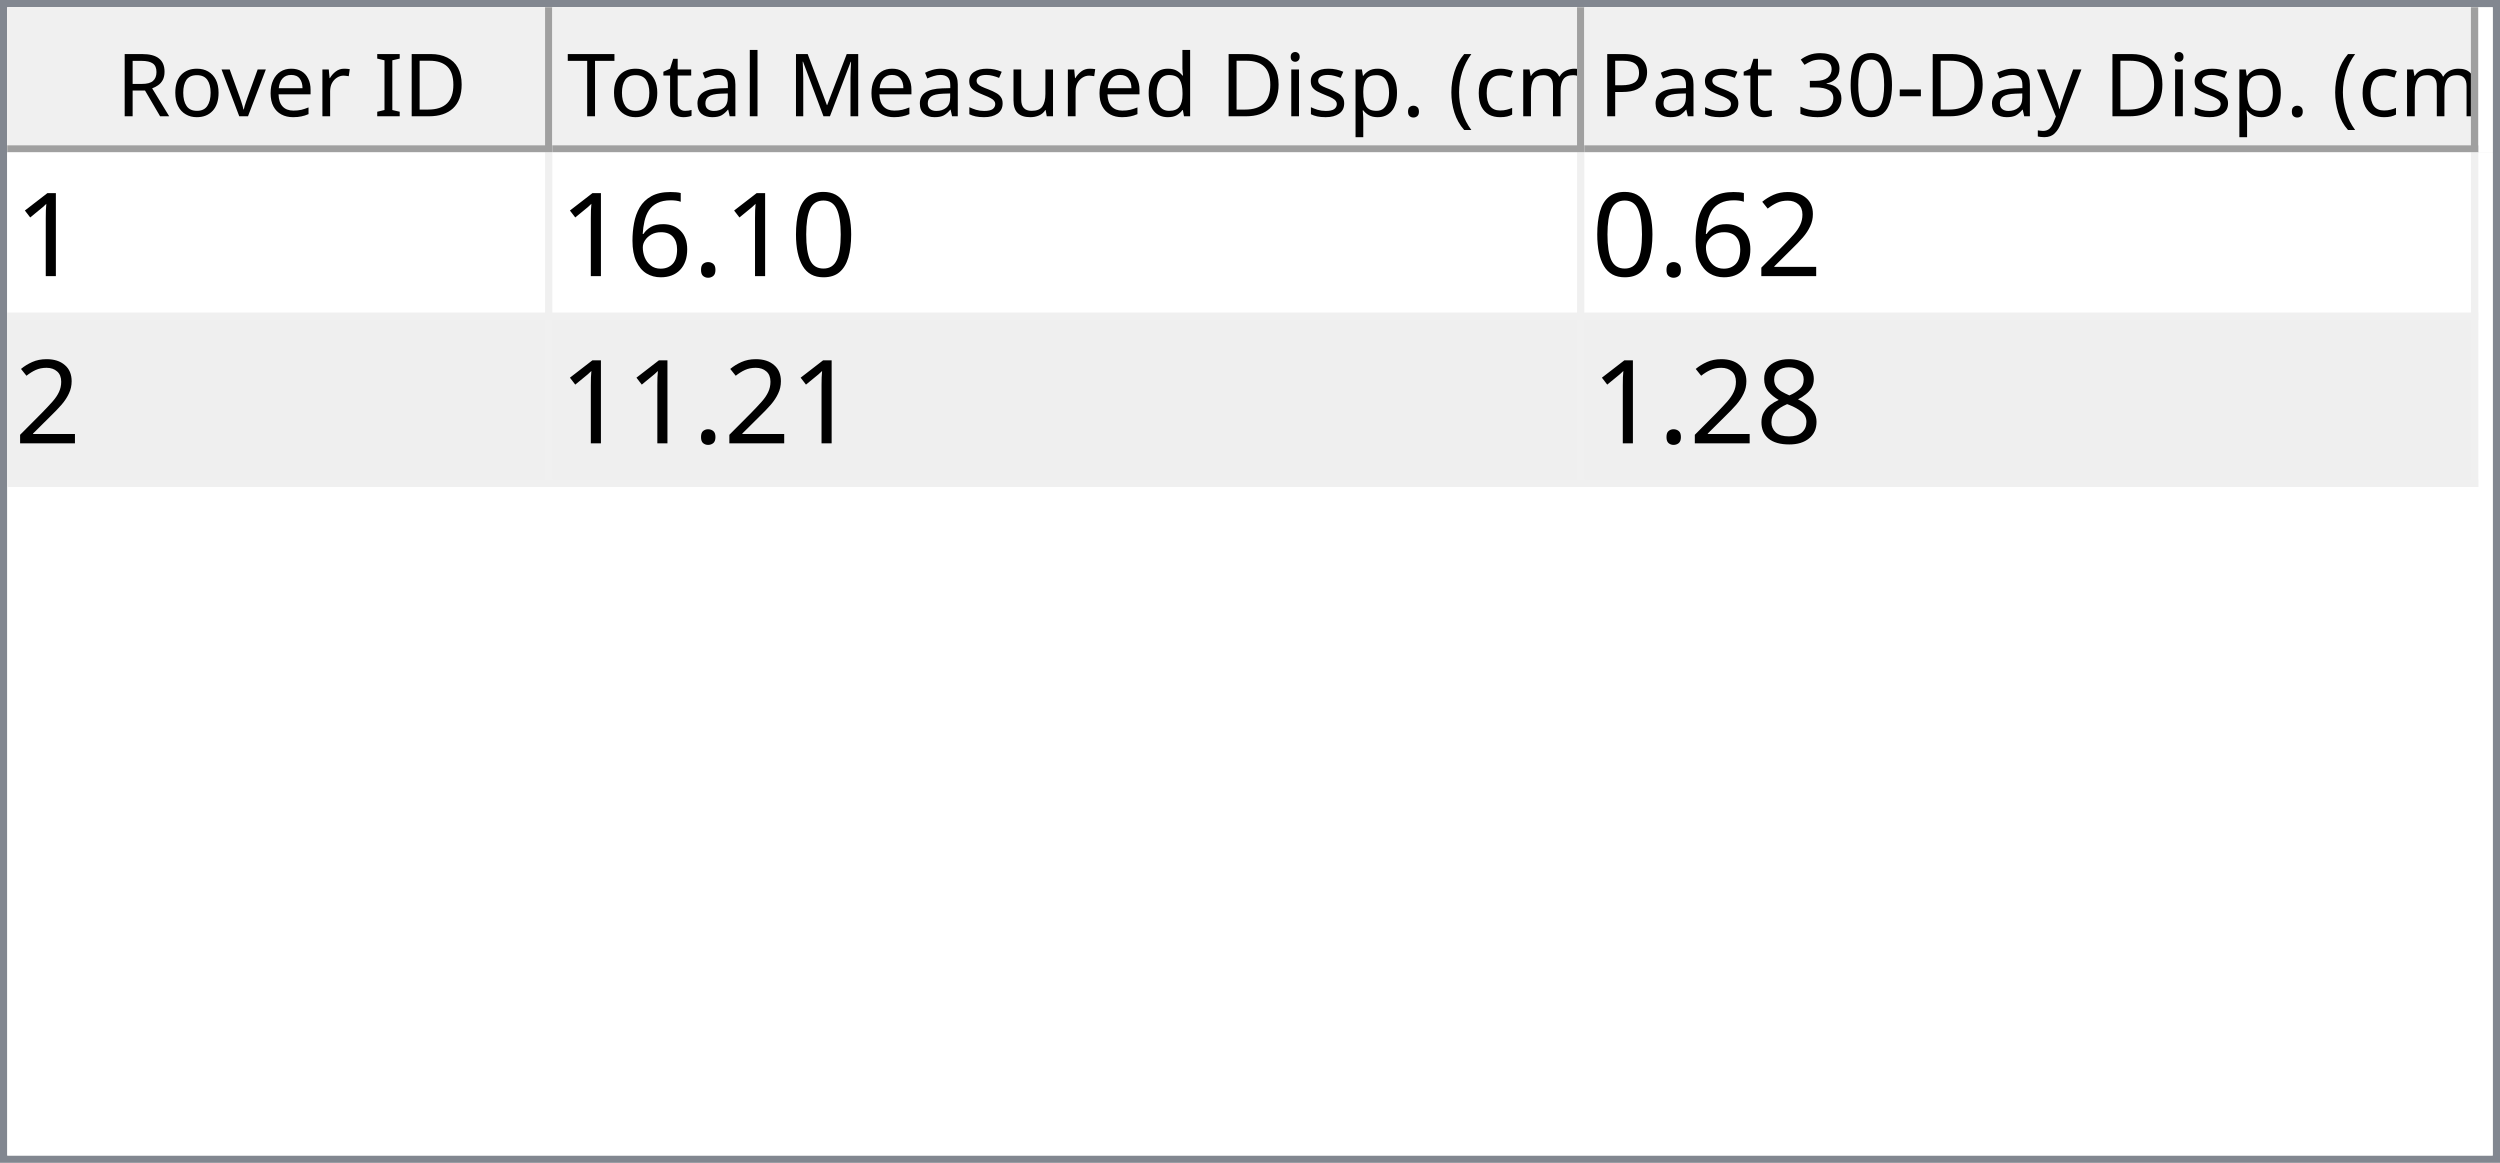
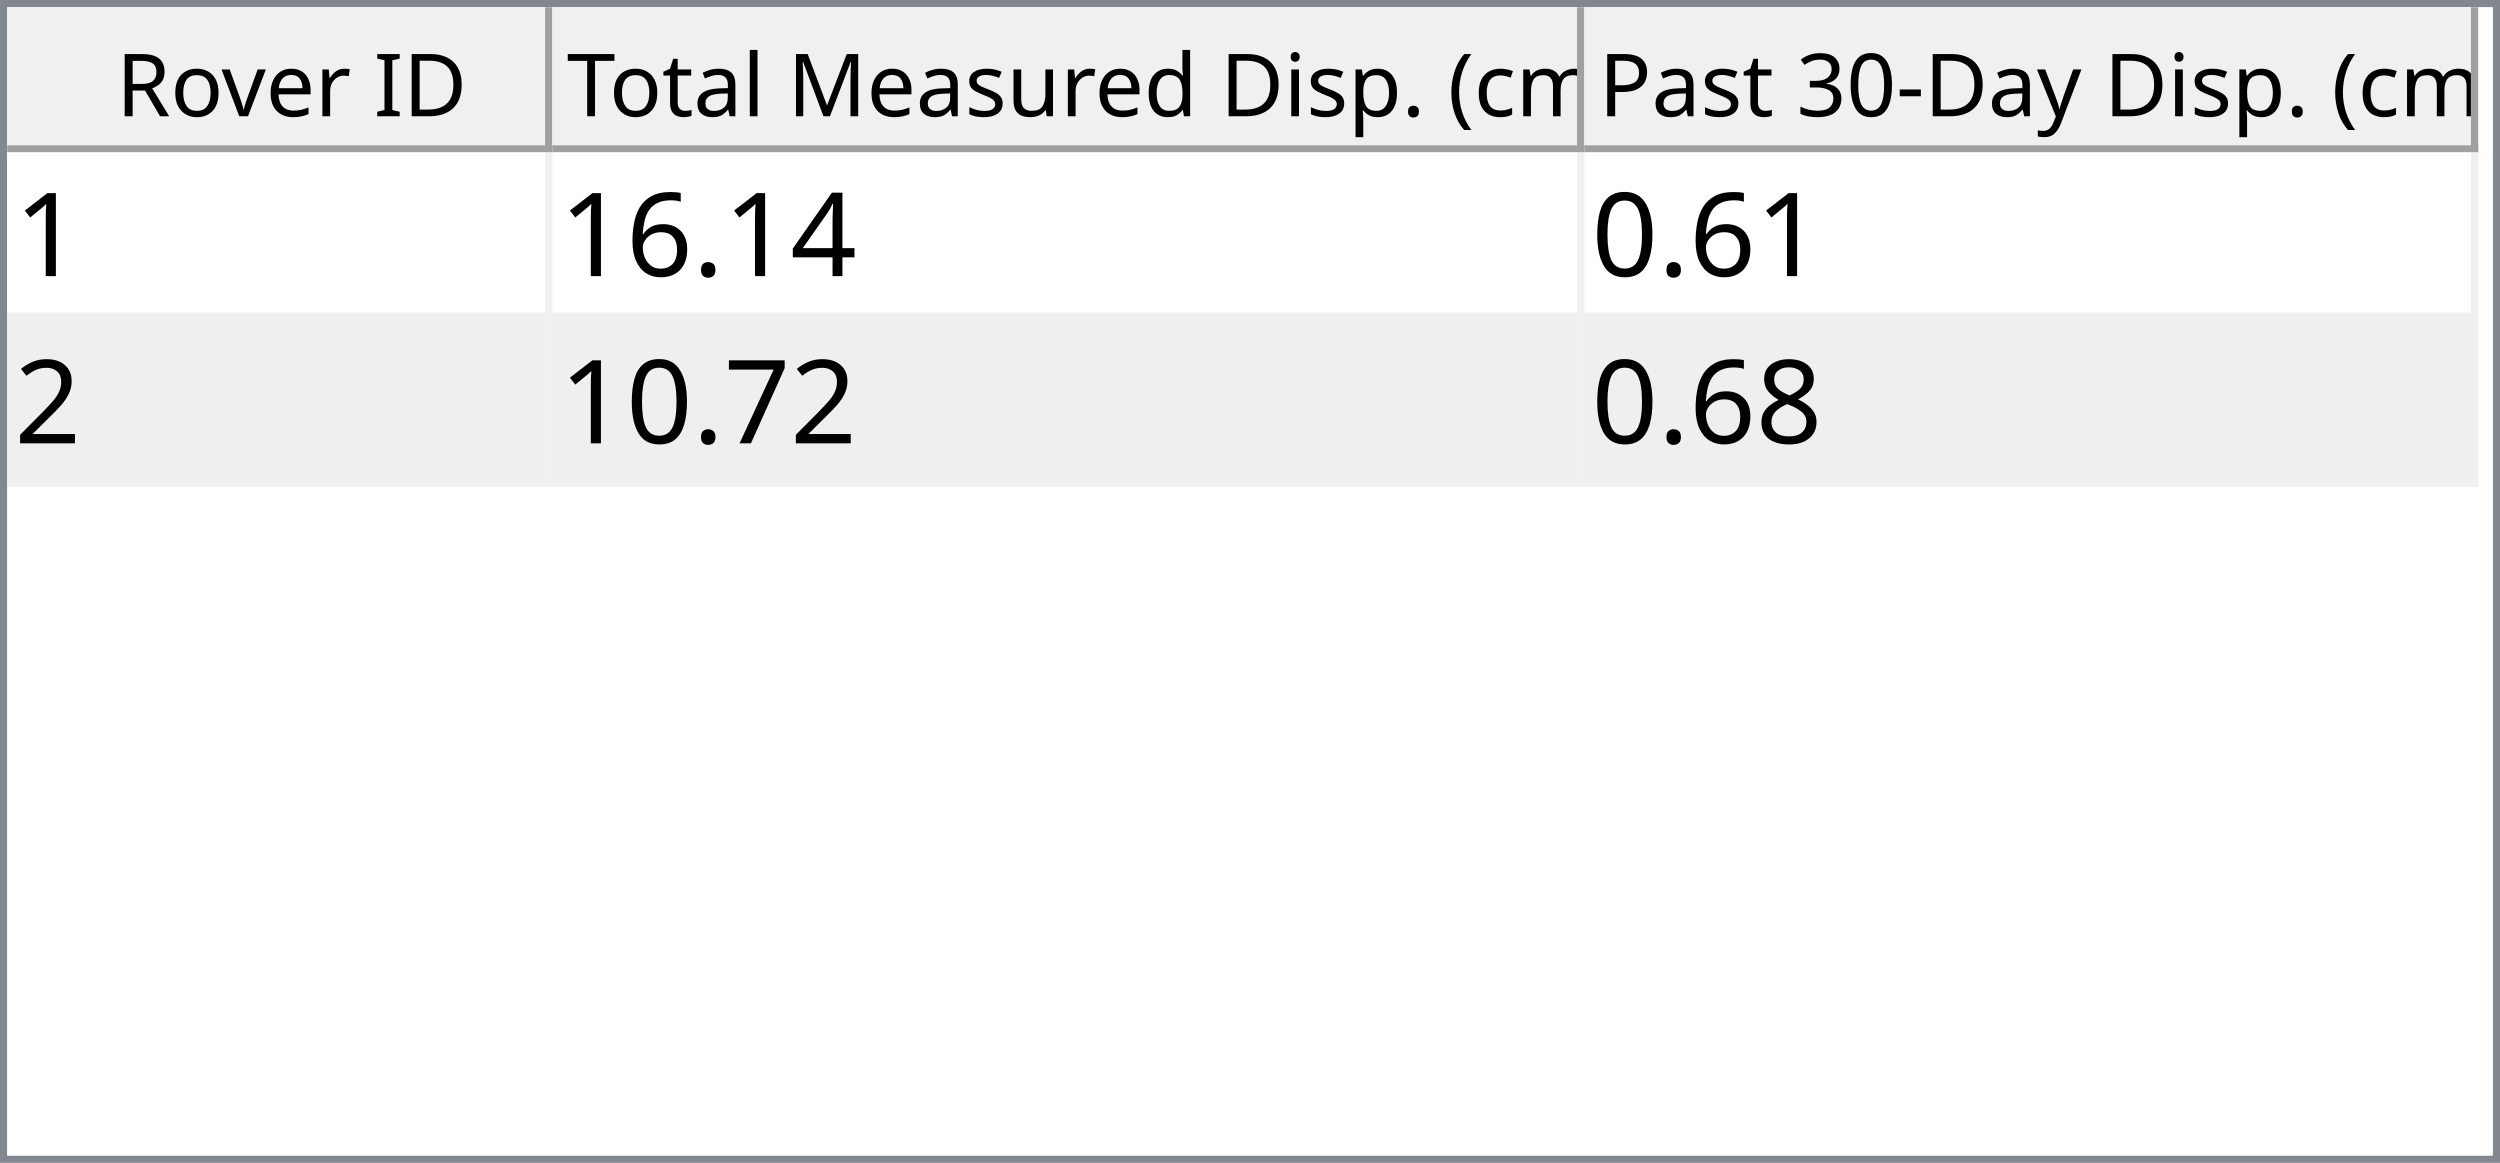
<svg xmlns="http://www.w3.org/2000/svg" style="fill-opacity:1; color-rendering:auto; color-interpolation:auto; text-rendering:auto; stroke:black; stroke-linecap:square; stroke-miterlimit:10; shape-rendering:auto; stroke-opacity:1; fill:black; stroke-dasharray:none; font-weight:normal; stroke-width:1; font-family:'Dialog'; font-style:normal; stroke-linejoin:miter; font-size:12px; stroke-dashoffset:0; image-rendering:auto;" width="344" height="160">
  <defs id="genericDefs" />
  <g>
    <defs id="defs1">
      <clipPath clipPathUnits="userSpaceOnUse" id="clipPath1">
        <path d="M0 0 L344 0 L344 160 L0 160 L0 0 Z" />
      </clipPath>
      <clipPath clipPathUnits="userSpaceOnUse" id="clipPath2">
        <path d="M0 0 L0 160 L344 160 L344 0 Z" />
      </clipPath>
      <clipPath clipPathUnits="userSpaceOnUse" id="clipPath3">
        <path d="M0 0 L0 20 L342 20 L342 0 Z" />
      </clipPath>
      <clipPath clipPathUnits="userSpaceOnUse" id="clipPath4">
        <path d="M0 0 L0 20 L75 20 L75 0 Z" />
      </clipPath>
      <clipPath clipPathUnits="userSpaceOnUse" id="clipPath5">
        <path d="M1 1 L1 19 L74 19 L74 1 Z" />
      </clipPath>
      <clipPath clipPathUnits="userSpaceOnUse" id="clipPath6">
        <path d="M0 0 L0 18 L73 18 L73 0 Z" />
      </clipPath>
      <clipPath clipPathUnits="userSpaceOnUse" id="clipPath7">
        <path d="M-0.5 -0.5 L-0.5 19.5 L74.5 19.5 L74.5 -0.5 Z" />
      </clipPath>
      <clipPath clipPathUnits="userSpaceOnUse" id="clipPath8">
        <path d="M0 0 L0 20 L142 20 L142 0 Z" />
      </clipPath>
      <clipPath clipPathUnits="userSpaceOnUse" id="clipPath9">
        <path d="M1 1 L1 19 L141 19 L141 1 Z" />
      </clipPath>
      <clipPath clipPathUnits="userSpaceOnUse" id="clipPath10">
        <path d="M0 0 L0 18 L140 18 L140 0 Z" />
      </clipPath>
      <clipPath clipPathUnits="userSpaceOnUse" id="clipPath11">
        <path d="M-0.5 -0.5 L-0.5 19.5 L141.5 19.5 L141.5 -0.5 Z" />
      </clipPath>
      <clipPath clipPathUnits="userSpaceOnUse" id="clipPath12">
        <path d="M0 0 L0 20 L123 20 L123 0 Z" />
      </clipPath>
      <clipPath clipPathUnits="userSpaceOnUse" id="clipPath13">
        <path d="M1 1 L1 19 L122 19 L122 1 Z" />
      </clipPath>
      <clipPath clipPathUnits="userSpaceOnUse" id="clipPath14">
        <path d="M0 0 L0 18 L121 18 L121 0 Z" />
      </clipPath>
      <clipPath clipPathUnits="userSpaceOnUse" id="clipPath15">
        <path d="M-0.5 -0.5 L-0.5 19.5 L122.5 19.5 L122.5 -0.5 Z" />
      </clipPath>
      <clipPath clipPathUnits="userSpaceOnUse" id="clipPath16">
        <path d="M0 0 L0 138 L342 138 L342 0 Z" />
      </clipPath>
      <clipPath clipPathUnits="userSpaceOnUse" id="clipPath17">
        <path d="M0 0 L0 46 L340 46 L340 0 Z" />
      </clipPath>
      <clipPath clipPathUnits="userSpaceOnUse" id="clipPath18">
        <path d="M-0.5 -0.5 L-0.5 45.5 L339.5 45.5 L339.5 -0.5 Z" />
      </clipPath>
      <clipPath clipPathUnits="userSpaceOnUse" id="clipPath19">
        <path d="M0 0 L0 22 L74 22 L74 0 Z" />
      </clipPath>
      <clipPath clipPathUnits="userSpaceOnUse" id="clipPath20">
        <path d="M0 0 L0 22 L141 22 L141 0 Z" />
      </clipPath>
      <clipPath clipPathUnits="userSpaceOnUse" id="clipPath21">
        <path d="M0 0 L0 22 L122 22 L122 0 Z" />
      </clipPath>
      <font horiz-adv-x="64.551" id="font1">
        <font-face ascent="107.91" descent="25.098" units-per-em="100" style="font-style:normal; font-family:Segoe UI; font-weight:normal;" />
        <missing-glyph horiz-adv-x="64.551" d="M8.109 0 L8.109 68.266 L56.453 68.266 L56.453 0 L8.109 0 ZM15.328 7.234 L49.219 7.234 L49.219 61.031 L15.328 61.031 L15.328 7.234 Z" />
        <glyph unicode="D" horiz-adv-x="70.117" d="M9.188 0 L9.188 70.016 L28.516 70.016 Q65.531 70.016 65.531 35.891 Q65.531 19.672 55.25 9.836 Q44.969 0 27.734 0 L9.188 0 ZM17.391 62.594 L17.391 7.422 L27.828 7.422 Q41.609 7.422 49.273 14.797 Q56.938 22.172 56.938 35.688 Q56.938 62.594 28.328 62.594 L17.391 62.594 Z" />
        <glyph unicode="I" horiz-adv-x="26.611" d="M17.391 0 L9.188 0 L9.188 70.016 L17.391 70.016 L17.391 0 Z" />
        <glyph unicode=" " horiz-adv-x="27.393" d="" />
        <glyph unicode="r" horiz-adv-x="34.766" d="M34.188 41.891 Q32.078 43.5 28.125 43.5 Q23 43.5 19.555 38.672 Q16.109 33.844 16.109 25.484 L16.109 0 L8.109 0 L8.109 50 L16.109 50 L16.109 39.703 L16.312 39.703 Q18.016 44.969 21.531 47.922 Q25.047 50.875 29.391 50.875 Q32.516 50.875 34.188 50.203 L34.188 41.891 Z" />
        <glyph unicode="e" horiz-adv-x="52.295" d="M48.297 23 L12.984 23 Q13.188 14.656 17.484 10.109 Q21.781 5.562 29.297 5.562 Q37.75 5.562 44.828 11.141 L44.828 3.609 Q38.234 -1.172 27.391 -1.172 Q16.797 -1.172 10.742 5.641 Q4.688 12.453 4.688 24.812 Q4.688 36.469 11.305 43.82 Q17.922 51.172 27.734 51.172 Q37.547 51.172 42.922 44.828 Q48.297 38.484 48.297 27.203 L48.297 23 ZM40.094 29.781 Q40.047 36.719 36.75 40.578 Q33.453 44.438 27.594 44.438 Q21.922 44.438 17.969 40.383 Q14.016 36.328 13.094 29.781 L40.094 29.781 Z" />
        <glyph unicode="v" horiz-adv-x="47.9" d="M47.406 50 L27.484 0 L19.625 0 L0.688 50 L9.469 50 L22.172 13.672 Q23.578 9.672 23.922 6.688 L24.125 6.688 Q24.609 10.453 25.688 13.484 L38.969 50 L47.406 50 Z" />
        <glyph unicode="o" horiz-adv-x="58.594" d="M29 -1.172 Q17.922 -1.172 11.305 5.836 Q4.688 12.844 4.688 24.422 Q4.688 37.016 11.57 44.094 Q18.453 51.172 30.172 51.172 Q41.359 51.172 47.633 44.289 Q53.906 37.406 53.906 25.203 Q53.906 13.234 47.141 6.031 Q40.375 -1.172 29 -1.172 ZM29.594 44.438 Q21.875 44.438 17.383 39.188 Q12.891 33.938 12.891 24.703 Q12.891 15.828 17.43 10.695 Q21.969 5.562 29.594 5.562 Q37.359 5.562 41.531 10.594 Q45.703 15.625 45.703 24.906 Q45.703 34.281 41.531 39.359 Q37.359 44.438 29.594 44.438 Z" />
        <glyph unicode="R" horiz-adv-x="59.814" d="M59.375 0 L49.609 0 L37.891 19.625 Q36.281 22.359 34.766 24.289 Q33.25 26.219 31.664 27.438 Q30.078 28.656 28.25 29.219 Q26.422 29.781 24.125 29.781 L17.391 29.781 L17.391 0 L9.188 0 L9.188 70.016 L30.078 70.016 Q34.672 70.016 38.555 68.867 Q42.438 67.719 45.289 65.375 Q48.141 63.031 49.758 59.547 Q51.375 56.062 51.375 51.375 Q51.375 47.703 50.273 44.656 Q49.172 41.609 47.148 39.211 Q45.125 36.812 42.266 35.133 Q39.406 33.453 35.844 32.516 L35.844 32.328 Q37.594 31.547 38.891 30.547 Q40.188 29.547 41.359 28.18 Q42.531 26.812 43.68 25.078 Q44.828 23.344 46.234 21.047 L59.375 0 ZM17.391 62.594 L17.391 37.203 L28.516 37.203 Q31.594 37.203 34.203 38.133 Q36.812 39.062 38.719 40.797 Q40.625 42.531 41.703 45.047 Q42.781 47.562 42.781 50.688 Q42.781 56.297 39.141 59.445 Q35.5 62.594 28.609 62.594 L17.391 62.594 Z" />
        <glyph unicode=")" horiz-adv-x="30.176" d="M8.297 -15.922 L1.172 -15.922 Q16.406 2.344 16.406 26.812 Q16.406 51.469 1.078 70.016 L8.297 70.016 Q23.531 52.156 23.531 26.703 Q23.531 1.375 8.297 -15.922 Z" />
        <glyph unicode="m" horiz-adv-x="86.133" d="M79.109 0 L71.094 0 L71.094 28.719 Q71.094 37.016 68.531 40.727 Q65.969 44.438 59.906 44.438 Q54.781 44.438 51.195 39.75 Q47.609 35.062 47.609 28.516 L47.609 0 L39.594 0 L39.594 29.688 Q39.594 44.438 28.219 44.438 Q22.953 44.438 19.531 40.016 Q16.109 35.594 16.109 28.516 L16.109 0 L8.109 0 L8.109 50 L16.109 50 L16.109 42.094 L16.312 42.094 Q21.625 51.172 31.844 51.172 Q36.969 51.172 40.773 48.312 Q44.578 45.453 46 40.828 Q51.562 51.172 62.594 51.172 Q79.109 51.172 79.109 30.812 L79.109 0 Z" />
        <glyph unicode="c" horiz-adv-x="46.191" d="M42.188 2.297 Q36.422 -1.172 28.516 -1.172 Q17.828 -1.172 11.258 5.789 Q4.688 12.75 4.688 23.828 Q4.688 36.188 11.766 43.68 Q18.844 51.172 30.672 51.172 Q37.25 51.172 42.281 48.734 L42.281 40.531 Q36.719 44.438 30.375 44.438 Q22.703 44.438 17.797 38.945 Q12.891 33.453 12.891 24.516 Q12.891 15.719 17.508 10.641 Q22.125 5.562 29.891 5.562 Q36.422 5.562 42.188 9.906 L42.188 2.297 Z" />
        <glyph unicode="(" horiz-adv-x="30.176" d="M29.109 -15.922 L21.969 -15.922 Q6.844 1.375 6.844 26.703 Q6.844 52.156 21.969 70.016 L29.203 70.016 Q13.875 51.469 13.875 26.812 Q13.875 2.344 29.109 -15.922 Z" />
        <glyph unicode="." horiz-adv-x="21.68" d="M10.891 -1.078 Q8.641 -1.078 7.055 0.539 Q5.469 2.156 5.469 4.391 Q5.469 6.641 7.055 8.273 Q8.641 9.906 10.891 9.906 Q13.188 9.906 14.797 8.273 Q16.406 6.641 16.406 4.391 Q16.406 2.156 14.797 0.539 Q13.188 -1.078 10.891 -1.078 Z" />
        <glyph unicode="p" horiz-adv-x="58.789" d="M16.312 7.234 L16.109 7.234 L16.109 -23 L8.109 -23 L8.109 50 L16.109 50 L16.109 41.219 L16.312 41.219 Q22.219 51.172 33.594 51.172 Q43.266 51.172 48.688 44.461 Q54.109 37.75 54.109 26.469 Q54.109 13.922 48 6.375 Q41.891 -1.172 31.297 -1.172 Q21.578 -1.172 16.312 7.234 ZM16.109 27.391 L16.109 20.406 Q16.109 14.203 20.141 9.883 Q24.172 5.562 30.375 5.562 Q37.641 5.562 41.773 11.133 Q45.906 16.703 45.906 26.609 Q45.906 34.969 42.047 39.703 Q38.188 44.438 31.594 44.438 Q24.609 44.438 20.359 39.578 Q16.109 34.719 16.109 27.391 Z" />
        <glyph unicode="i" horiz-adv-x="24.219" d="M12.203 62.703 Q10.062 62.703 8.547 64.164 Q7.031 65.625 7.031 67.875 Q7.031 70.125 8.547 71.609 Q10.062 73.094 12.203 73.094 Q14.406 73.094 15.945 71.609 Q17.484 70.125 17.484 67.875 Q17.484 65.719 15.945 64.211 Q14.406 62.703 12.203 62.703 ZM16.109 0 L8.109 0 L8.109 50 L16.109 50 L16.109 0 Z" />
        <glyph unicode="d" horiz-adv-x="58.887" d="M50.781 0 L42.781 0 L42.781 8.5 L42.578 8.5 Q37.016 -1.172 25.391 -1.172 Q15.969 -1.172 10.328 5.539 Q4.688 12.25 4.688 23.828 Q4.688 36.234 10.938 43.703 Q17.188 51.172 27.594 51.172 Q37.891 51.172 42.578 43.062 L42.781 43.062 L42.781 74.031 L50.781 74.031 L50.781 0 ZM42.781 22.609 L42.781 29.984 Q42.781 36.031 38.773 40.234 Q34.766 44.438 28.609 44.438 Q21.297 44.438 17.094 39.062 Q12.891 33.688 12.891 24.219 Q12.891 15.578 16.922 10.57 Q20.953 5.562 27.734 5.562 Q34.422 5.562 38.602 10.398 Q42.781 15.234 42.781 22.609 Z" />
        <glyph unicode="u" horiz-adv-x="56.592" d="M48.531 0 L40.531 0 L40.531 7.906 L40.328 7.906 Q35.359 -1.172 24.906 -1.172 Q7.031 -1.172 7.031 20.125 L7.031 50 L14.984 50 L14.984 21.391 Q14.984 5.562 27.094 5.562 Q32.953 5.562 36.742 9.883 Q40.531 14.203 40.531 21.188 L40.531 50 L48.531 50 L48.531 0 Z" />
        <glyph unicode="s" horiz-adv-x="42.432" d="M5.078 1.812 L5.078 10.406 Q11.625 5.562 19.484 5.562 Q30.031 5.562 30.031 12.594 Q30.031 14.594 29.125 15.992 Q28.219 17.391 26.68 18.461 Q25.141 19.531 23.07 20.383 Q21 21.234 18.609 22.172 Q15.281 23.484 12.766 24.828 Q10.25 26.172 8.57 27.859 Q6.891 29.547 6.031 31.695 Q5.172 33.844 5.172 36.719 Q5.172 40.234 6.789 42.945 Q8.406 45.656 11.086 47.484 Q13.766 49.312 17.211 50.242 Q20.656 51.172 24.312 51.172 Q30.812 51.172 35.938 48.922 L35.938 40.828 Q30.422 44.438 23.25 44.438 Q21 44.438 19.195 43.922 Q17.391 43.406 16.094 42.477 Q14.797 41.547 14.086 40.258 Q13.375 38.969 13.375 37.406 Q13.375 35.453 14.086 34.133 Q14.797 32.812 16.164 31.789 Q17.531 30.766 19.484 29.938 Q21.438 29.109 23.922 28.125 Q27.25 26.859 29.883 25.516 Q32.516 24.172 34.375 22.484 Q36.234 20.797 37.234 18.602 Q38.234 16.406 38.234 13.375 Q38.234 9.672 36.602 6.938 Q34.969 4.203 32.234 2.398 Q29.5 0.594 25.93 -0.289 Q22.359 -1.172 18.453 -1.172 Q10.75 -1.172 5.078 1.812 Z" />
        <glyph unicode="M" horiz-adv-x="89.795" d="M80.562 0 L72.406 0 L72.406 46.969 Q72.406 52.547 73.094 60.594 L72.906 60.594 Q71.734 55.859 70.797 53.812 L46.875 0 L42.875 0 L19 53.422 Q17.969 55.766 16.891 60.594 L16.703 60.594 Q17.094 56.391 17.094 46.875 L17.094 0 L9.188 0 L9.188 70.016 L20.016 70.016 L41.5 21.188 Q44 15.578 44.734 12.797 L45.016 12.797 Q47.125 18.562 48.391 21.391 L70.312 70.016 L80.562 70.016 L80.562 0 Z" />
        <glyph unicode="l" horiz-adv-x="24.219" d="M16.109 0 L8.109 0 L8.109 74.031 L16.109 74.031 L16.109 0 Z" />
        <glyph unicode="a" horiz-adv-x="50.879" d="M43.891 0 L35.891 0 L35.891 7.812 L35.688 7.812 Q30.469 -1.172 20.312 -1.172 Q12.844 -1.172 8.617 2.781 Q4.391 6.734 4.391 13.281 Q4.391 27.297 20.906 29.594 L35.891 31.688 Q35.891 44.438 25.594 44.438 Q16.547 44.438 9.281 38.281 L9.281 46.484 Q16.656 51.172 26.266 51.172 Q43.891 51.172 43.891 32.516 L43.891 0 ZM35.891 25.297 L23.828 23.641 Q18.266 22.859 15.43 20.875 Q12.594 18.891 12.594 13.875 Q12.594 10.203 15.211 7.883 Q17.828 5.562 22.172 5.562 Q28.125 5.562 32.008 9.742 Q35.891 13.922 35.891 20.312 L35.891 25.297 Z" />
        <glyph unicode="t" horiz-adv-x="33.887" d="M31.297 0.484 Q28.469 -1.078 23.828 -1.078 Q10.688 -1.078 10.688 13.578 L10.688 43.172 L2.094 43.172 L2.094 50 L10.688 50 L10.688 62.203 L18.703 64.797 L18.703 50 L31.297 50 L31.297 43.172 L18.703 43.172 L18.703 14.984 Q18.703 9.969 20.414 7.82 Q22.125 5.672 26.078 5.672 Q29.109 5.672 31.297 7.328 L31.297 0.484 Z" />
        <glyph unicode="T" horiz-adv-x="52.393" d="M50.594 62.594 L30.375 62.594 L30.375 0 L22.172 0 L22.172 62.594 L2 62.594 L2 70.016 L50.594 70.016 L50.594 62.594 Z" />
        <glyph unicode="y" horiz-adv-x="48.389" d="M47.906 50 L24.906 -8.016 Q18.75 -23.531 7.625 -23.531 Q4.5 -23.531 2.391 -22.906 L2.391 -15.719 Q4.984 -16.609 7.125 -16.609 Q13.188 -16.609 16.219 -9.375 L20.219 0.094 L0.688 50 L9.578 50 L23.094 11.531 Q23.344 10.797 24.125 7.719 L24.422 7.719 Q24.656 8.891 25.391 11.422 L39.594 50 L47.906 50 Z" />
        <glyph unicode="-" horiz-adv-x="39.99" d="M33.688 24.703 L7.031 24.703 L7.031 31 L33.688 31 L33.688 24.703 Z" />
        <glyph unicode="0" horiz-adv-x="53.906" d="M49.812 35.297 Q49.812 26.516 48.219 19.727 Q46.625 12.938 43.625 8.273 Q40.625 3.609 36.258 1.195 Q31.891 -1.219 26.312 -1.219 Q21.047 -1.219 16.922 1.102 Q12.797 3.422 9.961 7.867 Q7.125 12.312 5.664 18.781 Q4.203 25.25 4.203 33.594 Q4.203 42.781 5.742 49.812 Q7.281 56.844 10.258 61.602 Q13.234 66.359 17.656 68.773 Q22.078 71.188 27.781 71.188 Q49.812 71.188 49.812 35.297 ZM41.609 34.516 Q41.609 64.406 27.391 64.406 Q12.406 64.406 12.406 33.984 Q12.406 5.609 27.094 5.609 Q41.609 5.609 41.609 34.516 Z" />
        <glyph unicode="3" horiz-adv-x="53.906" d="M46.531 19.828 Q46.531 15.094 44.75 11.211 Q42.969 7.328 39.719 4.57 Q36.469 1.812 31.93 0.297 Q27.391 -1.219 21.922 -1.219 Q11.922 -1.219 6 2.594 L6 11.188 Q13.094 5.609 22.219 5.609 Q25.875 5.609 28.828 6.539 Q31.781 7.469 33.906 9.227 Q36.031 10.984 37.18 13.477 Q38.328 15.969 38.328 19.094 Q38.328 32.812 18.797 32.812 L12.984 32.812 L12.984 39.594 L18.5 39.594 Q35.797 39.594 35.797 52.484 Q35.797 64.406 22.609 64.406 Q15.188 64.406 8.688 59.422 L8.688 67.188 Q15.375 71.188 24.609 71.188 Q29 71.188 32.57 69.969 Q36.141 68.75 38.68 66.555 Q41.219 64.359 42.609 61.281 Q44 58.203 44 54.5 Q44 40.672 30.031 36.719 L30.031 36.531 Q33.594 36.141 36.625 34.797 Q39.656 33.453 41.852 31.305 Q44.047 29.156 45.289 26.25 Q46.531 23.344 46.531 19.828 Z" />
        <glyph unicode="P" horiz-adv-x="56.006" d="M17.391 26.469 L17.391 0 L9.188 0 L9.188 70.016 L28.422 70.016 Q39.656 70.016 45.828 64.547 Q52 59.078 52 49.125 Q52 39.156 45.141 32.812 Q38.281 26.469 26.609 26.469 L17.391 26.469 ZM17.391 62.594 L17.391 33.891 L25.984 33.891 Q34.469 33.891 38.938 37.773 Q43.406 41.656 43.406 48.734 Q43.406 62.594 27 62.594 L17.391 62.594 Z" />
      </font>
      <font horiz-adv-x="75.0" id="font2">
        <font-face ascent="100.537" descent="21.973" units-per-em="100" style="font-style:normal; font-family:sans-serif; font-weight:normal;" />
        <missing-glyph horiz-adv-x="75.0" d="M12.5 0 L12.5 62.5 L62.5 62.5 L62.5 0 L12.5 0 ZM14.062 1.562 L60.938 1.562 L60.938 60.938 L14.062 60.938 L14.062 1.562 Z" />
        <glyph unicode="1" horiz-adv-x="55.615" d="M37.25 0 L28.469 0 L28.469 56 Q25.297 52.984 20.141 49.953 Q14.984 46.922 10.891 45.406 L10.891 53.906 Q18.266 57.375 23.781 62.305 Q29.297 67.234 31.594 71.875 L37.25 71.875 L37.25 0 Z" />
-         <glyph unicode="0" horiz-adv-x="55.615" d="M4.156 35.297 Q4.156 48 6.766 55.742 Q9.375 63.484 14.523 67.68 Q19.672 71.875 27.484 71.875 Q33.25 71.875 37.594 69.555 Q41.938 67.234 44.773 62.867 Q47.609 58.5 49.219 52.227 Q50.828 45.953 50.828 35.297 Q50.828 22.703 48.242 14.969 Q45.656 7.234 40.508 3.008 Q35.359 -1.219 27.484 -1.219 Q17.141 -1.219 11.234 6.203 Q4.156 15.141 4.156 35.297 ZM13.188 35.297 Q13.188 17.672 17.312 11.836 Q21.438 6 27.484 6 Q33.547 6 37.672 11.859 Q41.797 17.719 41.797 35.297 Q41.797 52.984 37.672 58.789 Q33.547 64.594 27.391 64.594 Q21.344 64.594 17.719 59.469 Q13.188 52.938 13.188 35.297 Z" />
+         <glyph unicode="4" horiz-adv-x="55.615" d="M32.328 0 L32.328 17.141 L1.266 17.141 L1.266 25.203 L33.938 71.578 L41.109 71.578 L41.109 25.203 L50.781 25.203 L50.781 17.141 L41.109 17.141 L41.109 0 L32.328 0 ZM32.328 25.203 L32.328 57.469 L9.906 25.203 L32.328 25.203 Z" />
        <glyph unicode="." horiz-adv-x="27.783" d="M9.078 0 L9.078 10.016 L19.094 10.016 L19.094 0 L9.078 0 Z" />
        <glyph unicode="6" horiz-adv-x="55.615" d="M49.75 54.047 L41.016 53.375 Q39.844 58.547 37.703 60.891 Q34.125 64.656 28.906 64.656 Q24.703 64.656 21.531 62.312 Q17.391 59.281 14.992 53.469 Q12.594 47.656 12.5 36.922 Q15.672 41.75 20.266 44.094 Q24.859 46.438 29.891 46.438 Q38.672 46.438 44.852 39.969 Q51.031 33.5 51.031 23.25 Q51.031 16.5 48.125 10.719 Q45.219 4.938 40.141 1.859 Q35.062 -1.219 28.609 -1.219 Q17.625 -1.219 10.695 6.859 Q3.766 14.938 3.766 33.5 Q3.766 54.25 11.422 63.672 Q18.109 71.875 29.438 71.875 Q37.891 71.875 43.289 67.141 Q48.688 62.406 49.75 54.047 ZM13.875 23.188 Q13.875 18.656 15.797 14.508 Q17.719 10.359 21.188 8.18 Q24.656 6 28.469 6 Q34.031 6 38.039 10.492 Q42.047 14.984 42.047 22.703 Q42.047 30.125 38.086 34.398 Q34.125 38.672 28.125 38.672 Q22.172 38.672 18.023 34.398 Q13.875 30.125 13.875 23.188 Z" />
+         <glyph unicode="0" horiz-adv-x="55.615" d="M4.156 35.297 Q4.156 48 6.766 55.742 Q9.375 63.484 14.523 67.68 Q19.672 71.875 27.484 71.875 Q33.25 71.875 37.594 69.555 Q41.938 67.234 44.773 62.867 Q47.609 58.5 49.219 52.227 Q50.828 45.953 50.828 35.297 Q50.828 22.703 48.242 14.969 Q45.656 7.234 40.508 3.008 Q35.359 -1.219 27.484 -1.219 Q17.141 -1.219 11.234 6.203 Q4.156 15.141 4.156 35.297 ZM13.188 35.297 Q13.188 17.672 17.312 11.836 Q21.438 6 27.484 6 Q33.547 6 37.672 11.859 Q41.797 17.719 41.797 35.297 Q41.797 52.984 37.672 58.789 Q33.547 64.594 27.391 64.594 Q21.344 64.594 17.719 59.469 Q13.188 52.938 13.188 35.297 Z" />
        <glyph unicode="2" horiz-adv-x="55.615" d="M50.344 8.453 L50.344 0 L3.031 0 Q2.938 3.172 4.047 6.109 Q5.859 10.938 9.836 15.625 Q13.812 20.312 21.344 26.469 Q33.016 36.031 37.117 41.625 Q41.219 47.219 41.219 52.203 Q41.219 57.422 37.477 61.008 Q33.734 64.594 27.734 64.594 Q21.391 64.594 17.578 60.789 Q13.766 56.984 13.719 50.25 L4.688 51.172 Q5.609 61.281 11.664 66.578 Q17.719 71.875 27.938 71.875 Q38.234 71.875 44.242 66.164 Q50.25 60.453 50.25 52 Q50.25 47.703 48.492 43.555 Q46.734 39.406 42.656 34.812 Q38.578 30.219 29.109 22.219 Q21.188 15.578 18.945 13.211 Q16.703 10.844 15.234 8.453 L50.344 8.453 Z" />
+         <glyph unicode="7" horiz-adv-x="55.615" d="M4.734 62.203 L4.734 70.656 L51.078 70.656 L51.078 63.812 Q44.234 56.547 37.523 44.484 Q30.812 32.422 27.156 19.672 Q24.516 10.688 23.781 0 L14.75 0 Q14.891 8.453 18.062 20.414 Q21.234 32.375 27.172 43.484 Q33.109 54.594 39.797 62.203 L4.734 62.203 Z" />
        <glyph unicode="8" horiz-adv-x="55.615" d="M17.672 38.812 Q12.203 40.828 9.57 44.539 Q6.938 48.25 6.938 53.422 Q6.938 61.234 12.555 66.555 Q18.172 71.875 27.484 71.875 Q36.859 71.875 42.578 66.43 Q48.297 60.984 48.297 53.172 Q48.297 48.188 45.68 44.508 Q43.062 40.828 37.75 38.812 Q44.344 36.672 47.781 31.883 Q51.219 27.094 51.219 20.453 Q51.219 11.281 44.727 5.031 Q38.234 -1.219 27.641 -1.219 Q17.047 -1.219 10.547 5.055 Q4.047 11.328 4.047 20.703 Q4.047 27.688 7.594 32.398 Q11.141 37.109 17.672 38.812 ZM15.922 53.719 Q15.922 48.641 19.195 45.414 Q22.469 42.188 27.688 42.188 Q32.766 42.188 36.016 45.383 Q39.266 48.578 39.266 53.219 Q39.266 58.062 35.914 61.359 Q32.562 64.656 27.594 64.656 Q22.562 64.656 19.242 61.43 Q15.922 58.203 15.922 53.719 ZM13.094 20.656 Q13.094 16.891 14.875 13.375 Q16.656 9.859 20.172 7.93 Q23.688 6 27.734 6 Q34.031 6 38.133 10.055 Q42.234 14.109 42.234 20.359 Q42.234 26.703 38.016 30.859 Q33.797 35.016 27.438 35.016 Q21.234 35.016 17.164 30.914 Q13.094 26.812 13.094 20.656 Z" />
      </font>
    </defs>
    <g style="fill:white; stroke:white;">
      <rect x="0" y="0" width="344" style="clip-path:url(#clipPath1); stroke:none;" height="160" />
    </g>
    <g style="fill:white; text-rendering:optimizeSpeed; color-rendering:optimizeSpeed; image-rendering:optimizeSpeed; shape-rendering:crispEdges; stroke:white; color-interpolation:sRGB;">
      <rect x="0" width="344" height="160" y="0" style="stroke:none;" />
      <path style="stroke:none;" d="M0 160 L344 160 L344 0 L0 0 Z" />
    </g>
    <g style="fill:rgb(240,240,240); font-family:'Segoe UI'; stroke:rgb(240,240,240);">
      <rect x="0" y="0" width="344" style="clip-path:url(#clipPath2); stroke:none;" height="160" />
    </g>
    <g style="fill:rgb(130,135,144); font-family:'Segoe UI'; stroke:rgb(130,135,144);">
      <path d="M0 0 L344 0 L344 160 L0 160 L0 0 ZM1 1 L343 1 L343 159 L1 159 L1 1 Z" style="fill-rule:evenodd; clip-path:url(#clipPath2); stroke:none;" />
    </g>
    <g style="fill:white; font-family:'Segoe UI'; stroke:white;" transform="translate(1,1)">
      <rect x="0" y="0" width="342" style="clip-path:url(#clipPath3); stroke:none;" height="20" />
    </g>
    <g style="fill:rgb(240,240,240); font-family:'Segoe UI'; stroke:rgb(240,240,240);" transform="translate(1,1)">
      <rect x="0" y="0" width="75" style="clip-path:url(#clipPath4); stroke:none;" height="20" />
    </g>
    <g style="font-family:'Segoe UI';" transform="translate(2,2)">
      <text x="14" xml:space="preserve" y="14" style="clip-path:url(#clipPath6); stroke:none;">Rover ID</text>
    </g>
    <g style="fill:rgb(160,160,160); font-family:'Segoe UI'; stroke:rgb(160,160,160); stroke-linejoin:bevel;" transform="translate(1.5,1.5)">
      <line x1="74" x2="74" y1="0" style="fill:none; clip-path:url(#clipPath7);" y2="19" />
    </g>
    <g style="fill:rgb(160,160,160); font-family:'Segoe UI'; stroke:rgb(160,160,160); stroke-linejoin:bevel;" transform="matrix(1,0,0,1,1,1) translate(0.5,0.5)">
      <line x1="0" x2="74" y1="19" style="fill:none; clip-path:url(#clipPath7);" y2="19" />
    </g>
    <g style="fill:rgb(240,240,240); font-family:'Segoe UI'; stroke:rgb(240,240,240);" transform="translate(76,1)">
      <rect x="0" y="0" width="142" style="clip-path:url(#clipPath8); stroke:none;" height="20" />
    </g>
    <g style="font-family:'Segoe UI';" transform="translate(77,2)">
      <text x="1" xml:space="preserve" y="14" style="clip-path:url(#clipPath10); stroke:none;">Total Measured Disp. (cm)</text>
    </g>
    <g style="fill:rgb(160,160,160); font-family:'Segoe UI'; stroke:rgb(160,160,160); stroke-linejoin:bevel;" transform="translate(76.5,1.5)">
      <line x1="141" x2="141" y1="0" style="fill:none; clip-path:url(#clipPath11);" y2="19" />
    </g>
    <g style="fill:rgb(160,160,160); font-family:'Segoe UI'; stroke:rgb(160,160,160); stroke-linejoin:bevel;" transform="matrix(1,0,0,1,76,1) translate(0.5,0.5)">
      <line x1="0" x2="141" y1="19" style="fill:none; clip-path:url(#clipPath11);" y2="19" />
    </g>
    <g style="fill:rgb(240,240,240); font-family:'Segoe UI'; stroke:rgb(240,240,240);" transform="translate(218,1)">
      <rect x="0" y="0" width="123" style="clip-path:url(#clipPath12); stroke:none;" height="20" />
    </g>
    <g style="font-family:'Segoe UI';" transform="translate(219,2)">
      <text x="1" xml:space="preserve" y="14" style="clip-path:url(#clipPath14); stroke:none;">Past 30-Day Disp. (cm)</text>
    </g>
    <g style="fill:rgb(160,160,160); font-family:'Segoe UI'; stroke:rgb(160,160,160); stroke-linejoin:bevel;" transform="translate(218.5,1.5)">
      <line x1="122" x2="122" y1="0" style="fill:none; clip-path:url(#clipPath15);" y2="19" />
    </g>
    <g style="fill:rgb(160,160,160); font-family:'Segoe UI'; stroke:rgb(160,160,160); stroke-linejoin:bevel;" transform="matrix(1,0,0,1,218,1) translate(0.5,0.5)">
      <line x1="0" x2="122" y1="19" style="fill:none; clip-path:url(#clipPath15);" y2="19" />
    </g>
    <g style="fill:white; font-family:'Segoe UI'; stroke:white;" transform="translate(1,21)">
      <rect x="0" y="0" width="342" style="clip-path:url(#clipPath16); stroke:none;" height="138" />
    </g>
    <g style="fill:rgb(240,240,240); font-size:16px; font-family:sans-serif; stroke:rgb(240,240,240);" transform="translate(1,21)">
      <rect x="0" y="0" width="340" style="clip-path:url(#clipPath17); stroke:none;" height="46" />
      <line transform="translate(0.5,0.5)" x1="0" x2="339" y1="22" style="clip-path:url(#clipPath18); fill:none; stroke-linejoin:bevel;" y2="22" />
    </g>
    <g transform="matrix(1,0,0,1,1,21) translate(0.5,0.5)" style="fill:rgb(240,240,240); font-size:16px; font-family:sans-serif; stroke:rgb(240,240,240); stroke-linejoin:bevel;">
      <line x1="0" x2="339" y1="45" style="fill:none; clip-path:url(#clipPath18);" y2="45" />
    </g>
    <g transform="matrix(1,0,0,1,1,21) translate(0.5,0.5)" style="fill:rgb(240,240,240); font-size:16px; font-family:sans-serif; stroke:rgb(240,240,240); stroke-linejoin:bevel;">
      <line x1="74" x2="74" y1="0" style="fill:none; clip-path:url(#clipPath18);" y2="45" />
    </g>
    <g transform="matrix(1,0,0,1,1,21) translate(0.5,0.5)" style="fill:rgb(240,240,240); font-size:16px; font-family:sans-serif; stroke:rgb(240,240,240); stroke-linejoin:bevel;">
      <line x1="216" x2="216" y1="0" style="fill:none; clip-path:url(#clipPath18);" y2="45" />
    </g>
    <g transform="matrix(1,0,0,1,1,21) translate(0.5,0.5)" style="fill:rgb(240,240,240); font-size:16px; font-family:sans-serif; stroke:rgb(240,240,240); stroke-linejoin:bevel;">
      <line x1="339" x2="339" y1="0" style="fill:none; clip-path:url(#clipPath18);" y2="45" />
    </g>
    <g style="fill:white; font-size:16px; font-family:sans-serif; stroke:white;" transform="matrix(1,0,0,1,1,21)">
      <rect x="0" y="0" width="74" style="clip-path:url(#clipPath19); stroke:none;" height="22" />
      <text x="1" y="17" style="fill:black; clip-path:url(#clipPath19); stroke:none;" xml:space="preserve">1</text>
    </g>
    <g style="fill:white; font-size:16px; font-family:sans-serif; stroke:white;" transform="matrix(1,0,0,1,1,21) translate(75,0)">
      <rect x="0" y="0" width="141" style="clip-path:url(#clipPath20); stroke:none;" height="22" />
-       <text x="1" y="17" style="fill:black; clip-path:url(#clipPath20); stroke:none;" xml:space="preserve">16.10</text>
+       <text x="1" y="17" style="fill:black; clip-path:url(#clipPath20); stroke:none;" xml:space="preserve">16.14</text>
    </g>
    <g style="fill:white; font-size:16px; font-family:sans-serif; stroke:white;" transform="matrix(1,0,0,1,1,21) translate(217,0)">
      <rect x="0" y="0" width="122" style="clip-path:url(#clipPath21); stroke:none;" height="22" />
-       <text x="1" y="17" style="fill:black; clip-path:url(#clipPath21); stroke:none;" xml:space="preserve">0.62</text>
+       <text x="1" y="17" style="fill:black; clip-path:url(#clipPath21); stroke:none;" xml:space="preserve">0.61</text>
    </g>
    <g style="fill:rgb(239,239,239); font-size:16px; font-family:sans-serif; stroke:rgb(239,239,239);" transform="matrix(1,0,0,1,1,21) translate(0,23)">
      <rect x="0" y="0" width="74" style="clip-path:url(#clipPath19); stroke:none;" height="22" />
      <text x="1" y="17" style="fill:black; clip-path:url(#clipPath19); stroke:none;" xml:space="preserve">2</text>
    </g>
    <g style="fill:rgb(239,239,239); font-size:16px; font-family:sans-serif; stroke:rgb(239,239,239);" transform="matrix(1,0,0,1,1,21) translate(75,23)">
      <rect x="0" y="0" width="141" style="clip-path:url(#clipPath20); stroke:none;" height="22" />
-       <text x="1" y="17" style="fill:black; clip-path:url(#clipPath20); stroke:none;" xml:space="preserve">11.21</text>
+       <text x="1" y="17" style="fill:black; clip-path:url(#clipPath20); stroke:none;" xml:space="preserve">10.72</text>
    </g>
    <g style="fill:rgb(239,239,239); font-size:16px; font-family:sans-serif; stroke:rgb(239,239,239);" transform="matrix(1,0,0,1,1,21) translate(217,23)">
      <rect x="0" y="0" width="122" style="clip-path:url(#clipPath21); stroke:none;" height="22" />
-       <text x="1" y="17" style="fill:black; clip-path:url(#clipPath21); stroke:none;" xml:space="preserve">1.28</text>
+       <text x="1" y="17" style="fill:black; clip-path:url(#clipPath21); stroke:none;" xml:space="preserve">0.68</text>
    </g>
  </g>
</svg>
